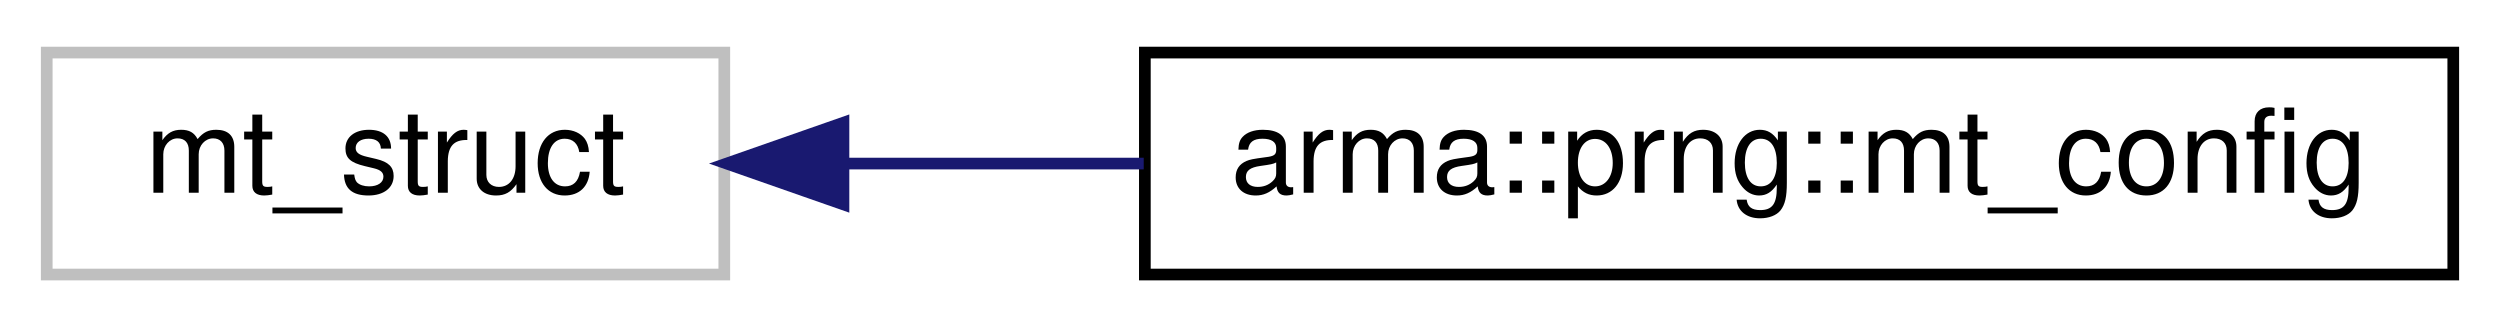
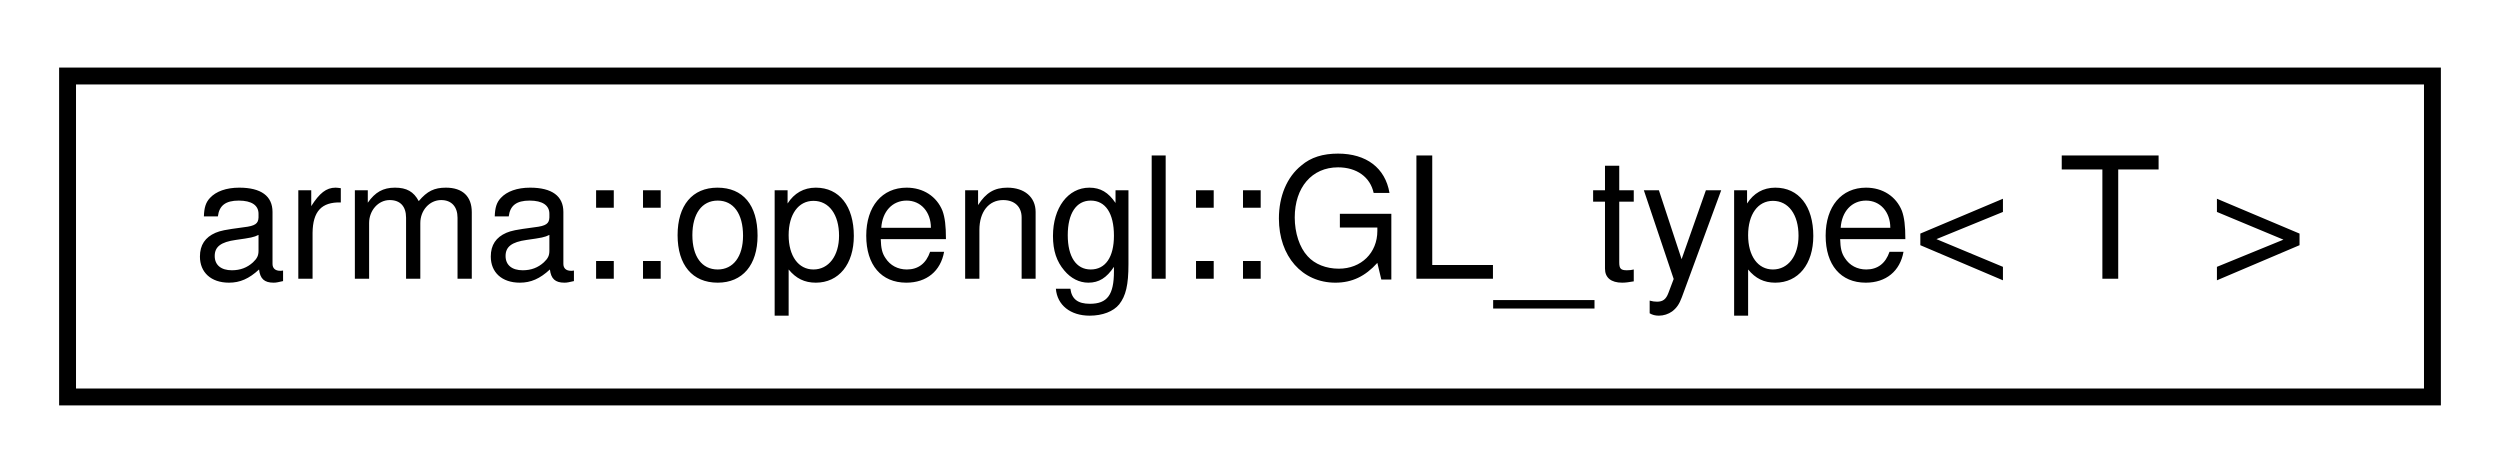
- <svg xmlns="http://www.w3.org/2000/svg" xmlns:xlink="http://www.w3.org/1999/xlink" width="214pt" height="28pt" viewBox="0.00 0.00 214.00 28.00">
+ <svg xmlns="http://www.w3.org/2000/svg" xmlns:xlink="http://www.w3.org/1999/xlink" width="148pt" height="28pt" viewBox="0.00 0.00 148.00 28.00">
  <g id="graph0" class="graph" transform="scale(1 1) rotate(0) translate(4 24)">
    <g id="node1" class="node">
-       <polygon fill="none" stroke="#bfbfbf" points="0,-0.5 0,-19.5 58,-19.5 58,-0.5 0,-0.5" />
-       <text text-anchor="middle" x="29" y="-7.5" font-family="Helvetica,sans-Serif" font-size="10.00">mt_struct</text>
-     </g>
-     <g id="node2" class="node">
-       <g id="a_node2">
-         <a xlink:href="structarma_1_1prng_1_1mt__config.html" target="_top" xlink:title="A set of parameters for parallel_mt generator. ">
-           <polygon fill="none" stroke="black" points="94,-0.5 94,-19.5 206,-19.5 206,-0.5 94,-0.5" />
-           <text text-anchor="middle" x="150" y="-7.5" font-family="Helvetica,sans-Serif" font-size="10.00">arma::prng::mt_config</text>
+       <g id="a_node1">
+         <a xlink:href="structarma_1_1opengl_1_1GL__type.html" target="_top" xlink:title="Maps GL* types to the corresponding GLenum constants. ">
+           <polygon fill="none" stroke="black" points="0,-0.5 0,-19.5 140,-19.5 140,-0.5 0,-0.5" />
+           <text text-anchor="middle" x="70" y="-7.5" font-family="Helvetica,sans-Serif" font-size="10.00">arma::opengl::GL_type&lt; T &gt;</text>
        </a>
      </g>
    </g>
-     <g id="edge1" class="edge">
-       <path fill="none" stroke="midnightblue" d="M68.469,-10C76.588,-10 85.308,-10 93.903,-10" />
-       <polygon fill="midnightblue" stroke="midnightblue" points="68.201,-6.5 58.201,-10 68.201,-13.5 68.201,-6.5" />
-     </g>
  </g>
</svg>
